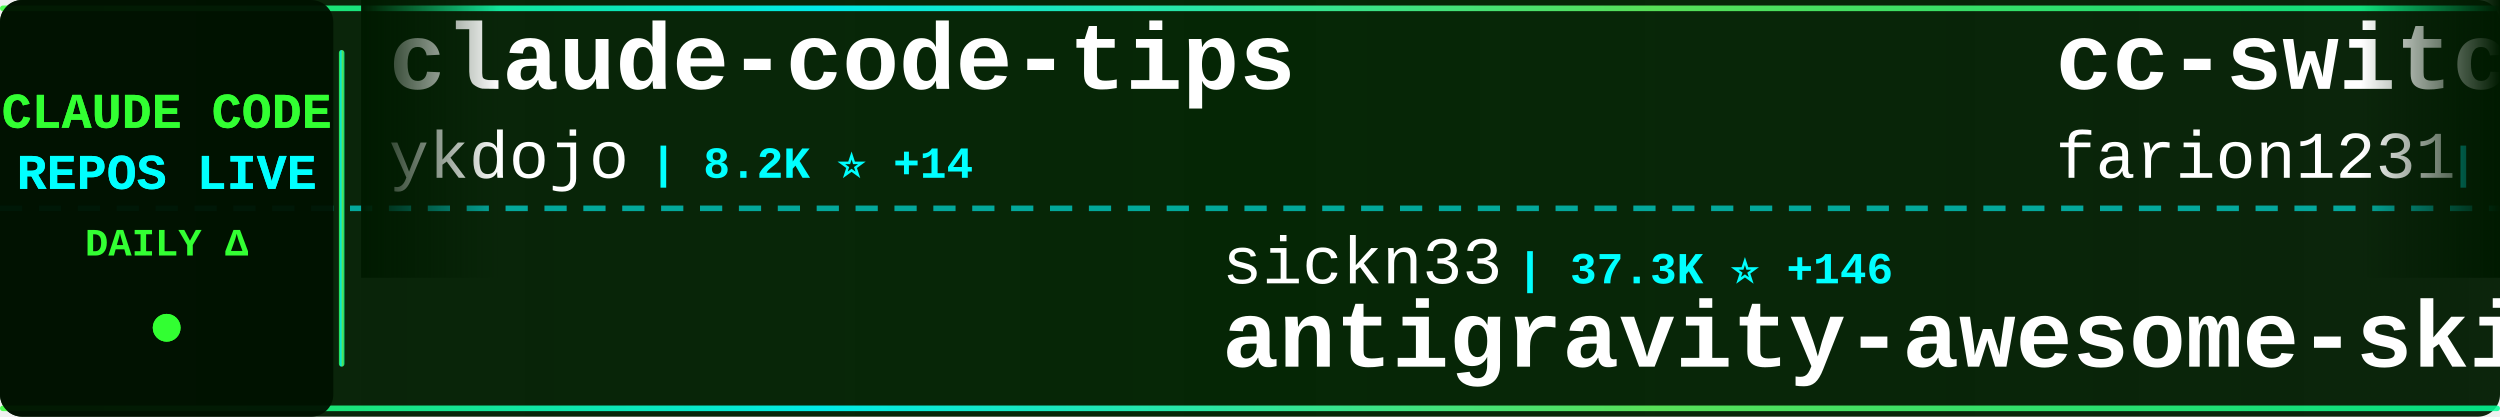
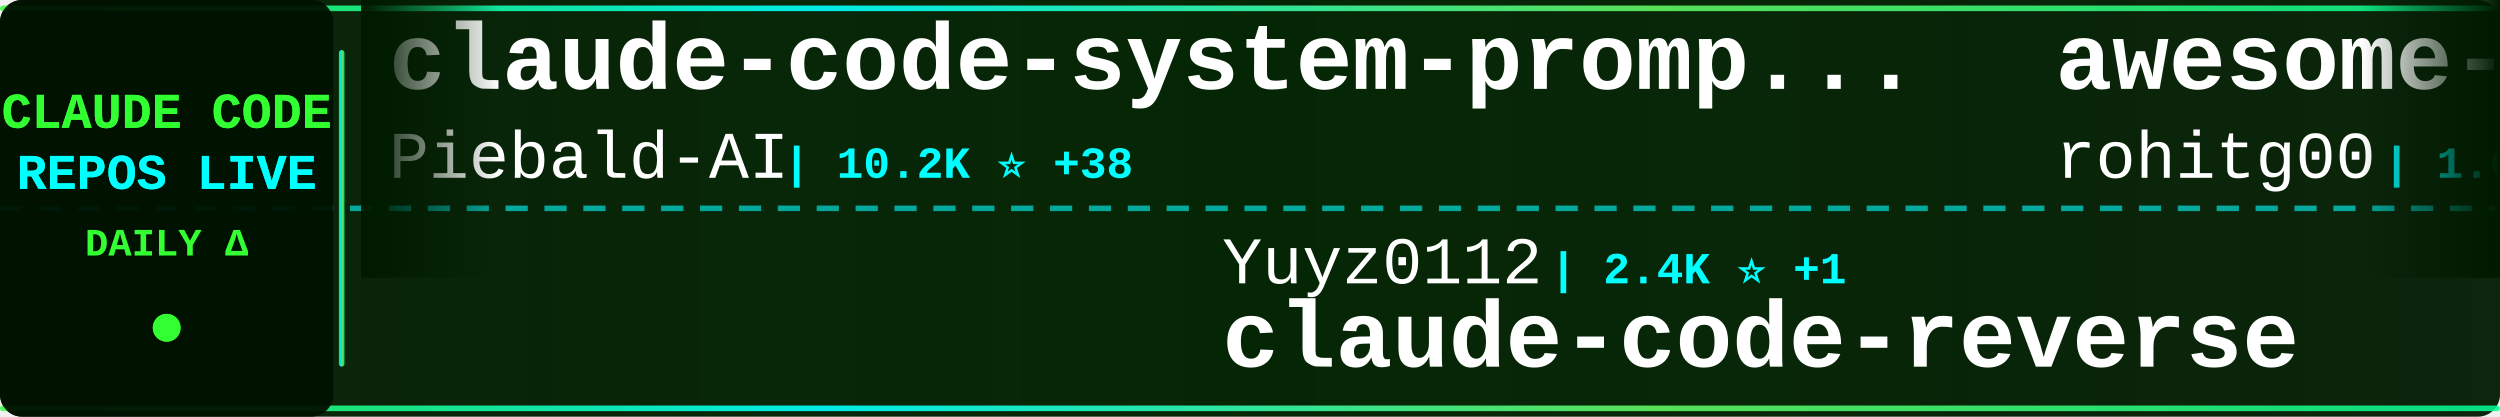
<svg xmlns="http://www.w3.org/2000/svg" width="900" height="150">
  <defs>
    <linearGradient id="tickerBg" x1="0%" y1="0%" x2="100%" y2="0%">
      <stop offset="0%" style="stop-color:#001a00;stop-opacity:0.95" />
      <stop offset="50%" style="stop-color:#002200;stop-opacity:0.98" />
      <stop offset="100%" style="stop-color:#001a00;stop-opacity:0.95" />
    </linearGradient>
    <linearGradient id="borderGrad" x1="0%" y1="0%" x2="100%" y2="0%">
      <stop offset="0%" style="stop-color:#33ff33;stop-opacity:0.85">
        <animate attributeName="stop-opacity" values="0.85;1;0.85" dur="2s" repeatCount="indefinite" />
      </stop>
      <stop offset="33%" style="stop-color:#00ffff;stop-opacity:0.9">
        <animate attributeName="stop-opacity" values="0.9;1;0.9" dur="2.2s" repeatCount="indefinite" />
      </stop>
      <stop offset="66%" style="stop-color:#66ff66;stop-opacity:0.85">
        <animate attributeName="stop-opacity" values="0.85;1;0.85" dur="1.8s" repeatCount="indefinite" />
      </stop>
      <stop offset="100%" style="stop-color:#00ff99;stop-opacity:0.85">
        <animate attributeName="stop-opacity" values="0.85;1;0.85" dur="2s" repeatCount="indefinite" />
      </stop>
    </linearGradient>
    <filter id="textGlow">
      <feGaussianBlur stdDeviation="0.1" result="coloredBlur" />
      <feMerge>
        <feMergeNode in="coloredBlur" />
        <feMergeNode in="SourceGraphic" />
      </feMerge>
    </filter>
    <filter id="metricGlow">
      <feGaussianBlur stdDeviation="0.2" result="coloredBlur" />
      <feMerge>
        <feMergeNode in="coloredBlur" />
        <feMergeNode in="SourceGraphic" />
      </feMerge>
    </filter>
    <linearGradient id="leftFade" x1="0%" y1="0%" x2="100%" y2="0%">
      <stop offset="0%" style="stop-color:#001a00;stop-opacity:1" />
      <stop offset="100%" style="stop-color:#001a00;stop-opacity:0" />
    </linearGradient>
    <linearGradient id="rightFade" x1="0%" y1="0%" x2="100%" y2="0%">
      <stop offset="0%" style="stop-color:#001a00;stop-opacity:0" />
      <stop offset="100%" style="stop-color:#001a00;stop-opacity:1" />
    </linearGradient>
  </defs>
  <rect width="900" height="150" fill="url(#tickerBg)" rx="8" />
  <rect x="0" y="2" width="900" height="2" fill="url(#borderGrad)" rx="1" />
  <rect x="0" y="146" width="900" height="2" fill="url(#borderGrad)" rx="1" />
  <line x1="0" y1="75" x2="900" y2="75" stroke="#00ffff" stroke-width="2" stroke-dasharray="8 6" opacity="0.6" />
  <rect x="0" y="0" width="120" height="150" fill="#001100" opacity="0.95" rx="8" />
  <text x="60" y="46" font-family="'Courier New', monospace" font-size="18" font-weight="bold" fill="#33ff33" text-anchor="middle" filter="url(#textGlow)">
    CLAUDE CODE
  </text>
  <text x="60" y="68" font-family="'Courier New', monospace" font-size="18" font-weight="bold" fill="#00ffff" text-anchor="middle" filter="url(#textGlow)">
    REPOS LIVE
  </text>
  <text x="60" y="92" font-family="'Courier New', monospace" font-size="14" font-weight="bold" fill="#33ff33" text-anchor="middle">
    DAILY Δ
  </text>
  <circle cx="60" cy="118" r="5" fill="#33ff33" filter="url(#metricGlow)">
    <animate attributeName="r" values="4;6;4" dur="1.5s" repeatCount="indefinite" />
    <animate attributeName="opacity" values="0.6;1;0.6" dur="1.5s" repeatCount="indefinite" />
  </circle>
  <rect x="122" y="18" width="2" height="114" fill="url(#borderGrad)" rx="1" />
  <clipPath id="tickerClip">
    <rect x="130" y="0" width="770" height="150" />
  </clipPath>
  <g clip-path="url(#tickerClip)">
    <g id="tickerItems">
      <animateTransform attributeName="transform" attributeType="XML" type="translate" from="0 0" to="-3000 0" dur="54s" repeatCount="indefinite" />
      <g transform="translate(0, 0)">
-         <text x="140" y="32" font-family="'Courier New', monospace" font-size="34" font-weight="bold" fill="#ffffff">claude-code-tips</text>
-         <text x="140" y="64" font-family="'Courier New', monospace" font-size="24" font-weight="normal" fill="#ffffff" opacity="1.0">ykdojo</text>
-         <text x="234" y="64" font-family="'Courier New', monospace" font-size="16" font-weight="bold" fill="#00ffff"> | 8.2K ⭐ +14</text>
+         <text x="140" y="32" font-family="'Courier New', monospace" font-size="34" font-weight="bold" fill="#ffffff">claude-code-system-promp...</text>
+         <text x="140" y="64" font-family="'Courier New', monospace" font-size="24" font-weight="normal" fill="#ffffff" opacity="1.0">Piebald-AI</text>
+         <text x="282" y="64" font-family="'Courier New', monospace" font-size="16" font-weight="bold" fill="#00ffff"> | 10.2K ⭐ +38</text>
      </g>
      <g transform="translate(300, 0)">
-         <text x="140" y="102" font-family="'Courier New', monospace" font-size="24" font-weight="normal" fill="#ffffff" opacity="1.0">sickn33</text>
-         <text x="246" y="102" font-family="'Courier New', monospace" font-size="16" font-weight="bold" fill="#00ffff"> | 37.3K ⭐ +146</text>
-         <text x="140" y="132" font-family="'Courier New', monospace" font-size="34" font-weight="bold" fill="#ffffff">antigravity-awesome-skil...</text>
+         <text x="140" y="102" font-family="'Courier New', monospace" font-size="24" font-weight="normal" fill="#ffffff" opacity="1.0">Yuyz0112</text>
+         <text x="258" y="102" font-family="'Courier New', monospace" font-size="16" font-weight="bold" fill="#00ffff"> | 2.4K ⭐ +1</text>
+         <text x="140" y="132" font-family="'Courier New', monospace" font-size="34" font-weight="bold" fill="#ffffff">claude-code-reverse</text>
      </g>
      <g transform="translate(600, 0)">
-         <text x="140" y="32" font-family="'Courier New', monospace" font-size="34" font-weight="bold" fill="#ffffff">cc-switch</text>
-         <text x="140" y="64" font-family="'Courier New', monospace" font-size="24" font-weight="normal" fill="#ffffff" opacity="1.0">farion1231</text>
-         <text x="282" y="64" font-family="'Courier New', monospace" font-size="16" font-weight="bold" fill="#00ffff"> | 68.6K ⭐ +1.4K</text>
+         <text x="140" y="32" font-family="'Courier New', monospace" font-size="34" font-weight="bold" fill="#ffffff">awesome-claude-code-tool...</text>
+         <text x="140" y="64" font-family="'Courier New', monospace" font-size="24" font-weight="normal" fill="#ffffff" opacity="1.0">rohitg00</text>
+         <text x="258" y="64" font-family="'Courier New', monospace" font-size="16" font-weight="bold" fill="#00ffff"> | 1.6K ⭐ +15</text>
      </g>
      <g transform="translate(900, 0)">
-         <text x="140" y="102" font-family="'Courier New', monospace" font-size="24" font-weight="normal" fill="#ffffff" opacity="1.0">Yeachan-Heo</text>
-         <text x="294" y="102" font-family="'Courier New', monospace" font-size="16" font-weight="bold" fill="#00ffff"> | 33.5K ⭐ +136</text>
-         <text x="140" y="132" font-family="'Courier New', monospace" font-size="34" font-weight="bold" fill="#ffffff">oh-my-claudecode</text>
+         <text x="140" y="102" font-family="'Courier New', monospace" font-size="24" font-weight="normal" fill="#ffffff" opacity="1.0">andrew-kramer-inno</text>
+         <text x="378" y="102" font-family="'Courier New', monospace" font-size="16" font-weight="bold" fill="#00ffff"> | 587 ⭐</text>
+         <text x="140" y="132" font-family="'Courier New', monospace" font-size="34" font-weight="bold" fill="#ffffff">claude-code-source-build</text>
      </g>
      <g transform="translate(1200, 0)">
-         <text x="140" y="32" font-family="'Courier New', monospace" font-size="34" font-weight="bold" fill="#ffffff">claude-code-action</text>
-         <text x="140" y="64" font-family="'Courier New', monospace" font-size="24" font-weight="normal" fill="#ffffff" opacity="1.0">anthropics</text>
-         <text x="282" y="64" font-family="'Courier New', monospace" font-size="16" font-weight="bold" fill="#00ffff"> | 7.5K ⭐ +23</text>
+         <text x="140" y="32" font-family="'Courier New', monospace" font-size="34" font-weight="bold" fill="#ffffff">antigravity-awesome-skil...</text>
+         <text x="140" y="64" font-family="'Courier New', monospace" font-size="24" font-weight="normal" fill="#ffffff" opacity="1.0">sickn33</text>
+         <text x="246" y="64" font-family="'Courier New', monospace" font-size="16" font-weight="bold" fill="#00ffff"> | 37.3K ⭐ +143</text>
      </g>
      <g transform="translate(1500, 0)">
-         <text x="140" y="102" font-family="'Courier New', monospace" font-size="24" font-weight="normal" fill="#ffffff" opacity="1.0">Pimzino</text>
-         <text x="246" y="102" font-family="'Courier New', monospace" font-size="16" font-weight="bold" fill="#00ffff"> | 3.7K ⭐ +6</text>
-         <text x="140" y="132" font-family="'Courier New', monospace" font-size="34" font-weight="bold" fill="#ffffff">claude-code-spec-workflo...</text>
+         <text x="140" y="102" font-family="'Courier New', monospace" font-size="24" font-weight="normal" fill="#ffffff" opacity="1.0">davila7</text>
+         <text x="246" y="102" font-family="'Courier New', monospace" font-size="16" font-weight="bold" fill="#00ffff"> | 27.2K ⭐ +47</text>
+         <text x="140" y="132" font-family="'Courier New', monospace" font-size="34" font-weight="bold" fill="#ffffff">claude-code-templates</text>
      </g>
      <g transform="translate(1800, 0)">
-         <text x="140" y="32" font-family="'Courier New', monospace" font-size="34" font-weight="bold" fill="#ffffff">claude-code-my-workflow</text>
-         <text x="140" y="64" font-family="'Courier New', monospace" font-size="24" font-weight="normal" fill="#ffffff" opacity="1.0">pedrohcgs</text>
-         <text x="270" y="64" font-family="'Courier New', monospace" font-size="16" font-weight="bold" fill="#00ffff"> | 1.1K ⭐ +1</text>
+         <text x="140" y="32" font-family="'Courier New', monospace" font-size="34" font-weight="bold" fill="#ffffff">claude-code-source</text>
+         <text x="140" y="64" font-family="'Courier New', monospace" font-size="24" font-weight="normal" fill="#ffffff" opacity="1.0">JrCx7scC</text>
+         <text x="258" y="64" font-family="'Courier New', monospace" font-size="16" font-weight="bold" fill="#00ffff"> | 367 ⭐</text>
      </g>
      <g transform="translate(2100, 0)">
-         <text x="140" y="102" font-family="'Courier New', monospace" font-size="24" font-weight="normal" fill="#ffffff" opacity="1.0">guanshan</text>
-         <text x="258" y="102" font-family="'Courier New', monospace" font-size="16" font-weight="bold" fill="#00ffff"> | 59 ⭐</text>
-         <text x="140" y="132" font-family="'Courier New', monospace" font-size="34" font-weight="bold" fill="#ffffff">ClaudeCode</text>
+         <text x="140" y="102" font-family="'Courier New', monospace" font-size="24" font-weight="normal" fill="#ffffff" opacity="1.0">nicedreamzapp</text>
+         <text x="318" y="102" font-family="'Courier New', monospace" font-size="16" font-weight="bold" fill="#00ffff"> | 2.6K ⭐ +16</text>
+         <text x="140" y="132" font-family="'Courier New', monospace" font-size="34" font-weight="bold" fill="#ffffff">claude-code-local</text>
      </g>
      <g transform="translate(2400, 0)">
-         <text x="140" y="32" font-family="'Courier New', monospace" font-size="34" font-weight="bold" fill="#ffffff">claude-code-source-code-...</text>
-         <text x="140" y="64" font-family="'Courier New', monospace" font-size="24" font-weight="normal" fill="#ffffff" opacity="1.0">ghuntley</text>
-         <text x="258" y="64" font-family="'Courier New', monospace" font-size="16" font-weight="bold" fill="#00ffff"> | 976 ⭐</text>
+         <text x="140" y="32" font-family="'Courier New', monospace" font-size="34" font-weight="bold" fill="#ffffff">nanoclaw</text>
+         <text x="140" y="64" font-family="'Courier New', monospace" font-size="24" font-weight="normal" fill="#ffffff" opacity="1.0">nanocoai</text>
+         <text x="258" y="64" font-family="'Courier New', monospace" font-size="16" font-weight="bold" fill="#00ffff"> | 28.8K ⭐ +35</text>
      </g>
      <g transform="translate(2700, 0)">
-         <text x="140" y="102" font-family="'Courier New', monospace" font-size="24" font-weight="normal" fill="#ffffff" opacity="1.0">darcyegb</text>
-         <text x="258" y="102" font-family="'Courier New', monospace" font-size="16" font-weight="bold" fill="#00ffff"> | 689 ⭐</text>
-         <text x="140" y="132" font-family="'Courier New', monospace" font-size="34" font-weight="bold" fill="#ffffff">ClaudeCodeAgents</text>
+         <text x="140" y="102" font-family="'Courier New', monospace" font-size="24" font-weight="normal" fill="#ffffff" opacity="1.0">ykdojo</text>
+         <text x="234" y="102" font-family="'Courier New', monospace" font-size="16" font-weight="bold" fill="#00ffff"> | 8.2K ⭐ +16</text>
+         <text x="140" y="132" font-family="'Courier New', monospace" font-size="34" font-weight="bold" fill="#ffffff">claude-code-tips</text>
      </g>
      <g transform="translate(3000, 0)">
-         <text x="140" y="32" font-family="'Courier New', monospace" font-size="34" font-weight="bold" fill="#ffffff">claude-code-tips</text>
-         <text x="140" y="64" font-family="'Courier New', monospace" font-size="24" font-weight="normal" fill="#ffffff" opacity="1.0">ykdojo</text>
-         <text x="234" y="64" font-family="'Courier New', monospace" font-size="16" font-weight="bold" fill="#00ffff"> | 8.2K ⭐ +14</text>
+         <text x="140" y="32" font-family="'Courier New', monospace" font-size="34" font-weight="bold" fill="#ffffff">claude-code-system-promp...</text>
+         <text x="140" y="64" font-family="'Courier New', monospace" font-size="24" font-weight="normal" fill="#ffffff" opacity="1.0">Piebald-AI</text>
+         <text x="282" y="64" font-family="'Courier New', monospace" font-size="16" font-weight="bold" fill="#00ffff"> | 10.2K ⭐ +38</text>
      </g>
      <g transform="translate(3300, 0)">
-         <text x="140" y="102" font-family="'Courier New', monospace" font-size="24" font-weight="normal" fill="#ffffff" opacity="1.0">sickn33</text>
-         <text x="246" y="102" font-family="'Courier New', monospace" font-size="16" font-weight="bold" fill="#00ffff"> | 37.3K ⭐ +146</text>
-         <text x="140" y="132" font-family="'Courier New', monospace" font-size="34" font-weight="bold" fill="#ffffff">antigravity-awesome-skil...</text>
+         <text x="140" y="102" font-family="'Courier New', monospace" font-size="24" font-weight="normal" fill="#ffffff" opacity="1.0">Yuyz0112</text>
+         <text x="258" y="102" font-family="'Courier New', monospace" font-size="16" font-weight="bold" fill="#00ffff"> | 2.4K ⭐ +1</text>
+         <text x="140" y="132" font-family="'Courier New', monospace" font-size="34" font-weight="bold" fill="#ffffff">claude-code-reverse</text>
      </g>
      <g transform="translate(3600, 0)">
-         <text x="140" y="32" font-family="'Courier New', monospace" font-size="34" font-weight="bold" fill="#ffffff">cc-switch</text>
-         <text x="140" y="64" font-family="'Courier New', monospace" font-size="24" font-weight="normal" fill="#ffffff" opacity="1.0">farion1231</text>
-         <text x="282" y="64" font-family="'Courier New', monospace" font-size="16" font-weight="bold" fill="#00ffff"> | 68.6K ⭐ +1.4K</text>
+         <text x="140" y="32" font-family="'Courier New', monospace" font-size="34" font-weight="bold" fill="#ffffff">awesome-claude-code-tool...</text>
+         <text x="140" y="64" font-family="'Courier New', monospace" font-size="24" font-weight="normal" fill="#ffffff" opacity="1.0">rohitg00</text>
+         <text x="258" y="64" font-family="'Courier New', monospace" font-size="16" font-weight="bold" fill="#00ffff"> | 1.6K ⭐ +15</text>
      </g>
      <g transform="translate(3900, 0)">
-         <text x="140" y="102" font-family="'Courier New', monospace" font-size="24" font-weight="normal" fill="#ffffff" opacity="1.0">Yeachan-Heo</text>
-         <text x="294" y="102" font-family="'Courier New', monospace" font-size="16" font-weight="bold" fill="#00ffff"> | 33.5K ⭐ +136</text>
-         <text x="140" y="132" font-family="'Courier New', monospace" font-size="34" font-weight="bold" fill="#ffffff">oh-my-claudecode</text>
+         <text x="140" y="102" font-family="'Courier New', monospace" font-size="24" font-weight="normal" fill="#ffffff" opacity="1.0">andrew-kramer-inno</text>
+         <text x="378" y="102" font-family="'Courier New', monospace" font-size="16" font-weight="bold" fill="#00ffff"> | 587 ⭐</text>
+         <text x="140" y="132" font-family="'Courier New', monospace" font-size="34" font-weight="bold" fill="#ffffff">claude-code-source-build</text>
      </g>
    </g>
  </g>
  <rect x="130" y="0" width="50" height="100" fill="url(#leftFade)" />
  <rect x="850" y="0" width="50" height="100" fill="url(#rightFade)" />
</svg>
